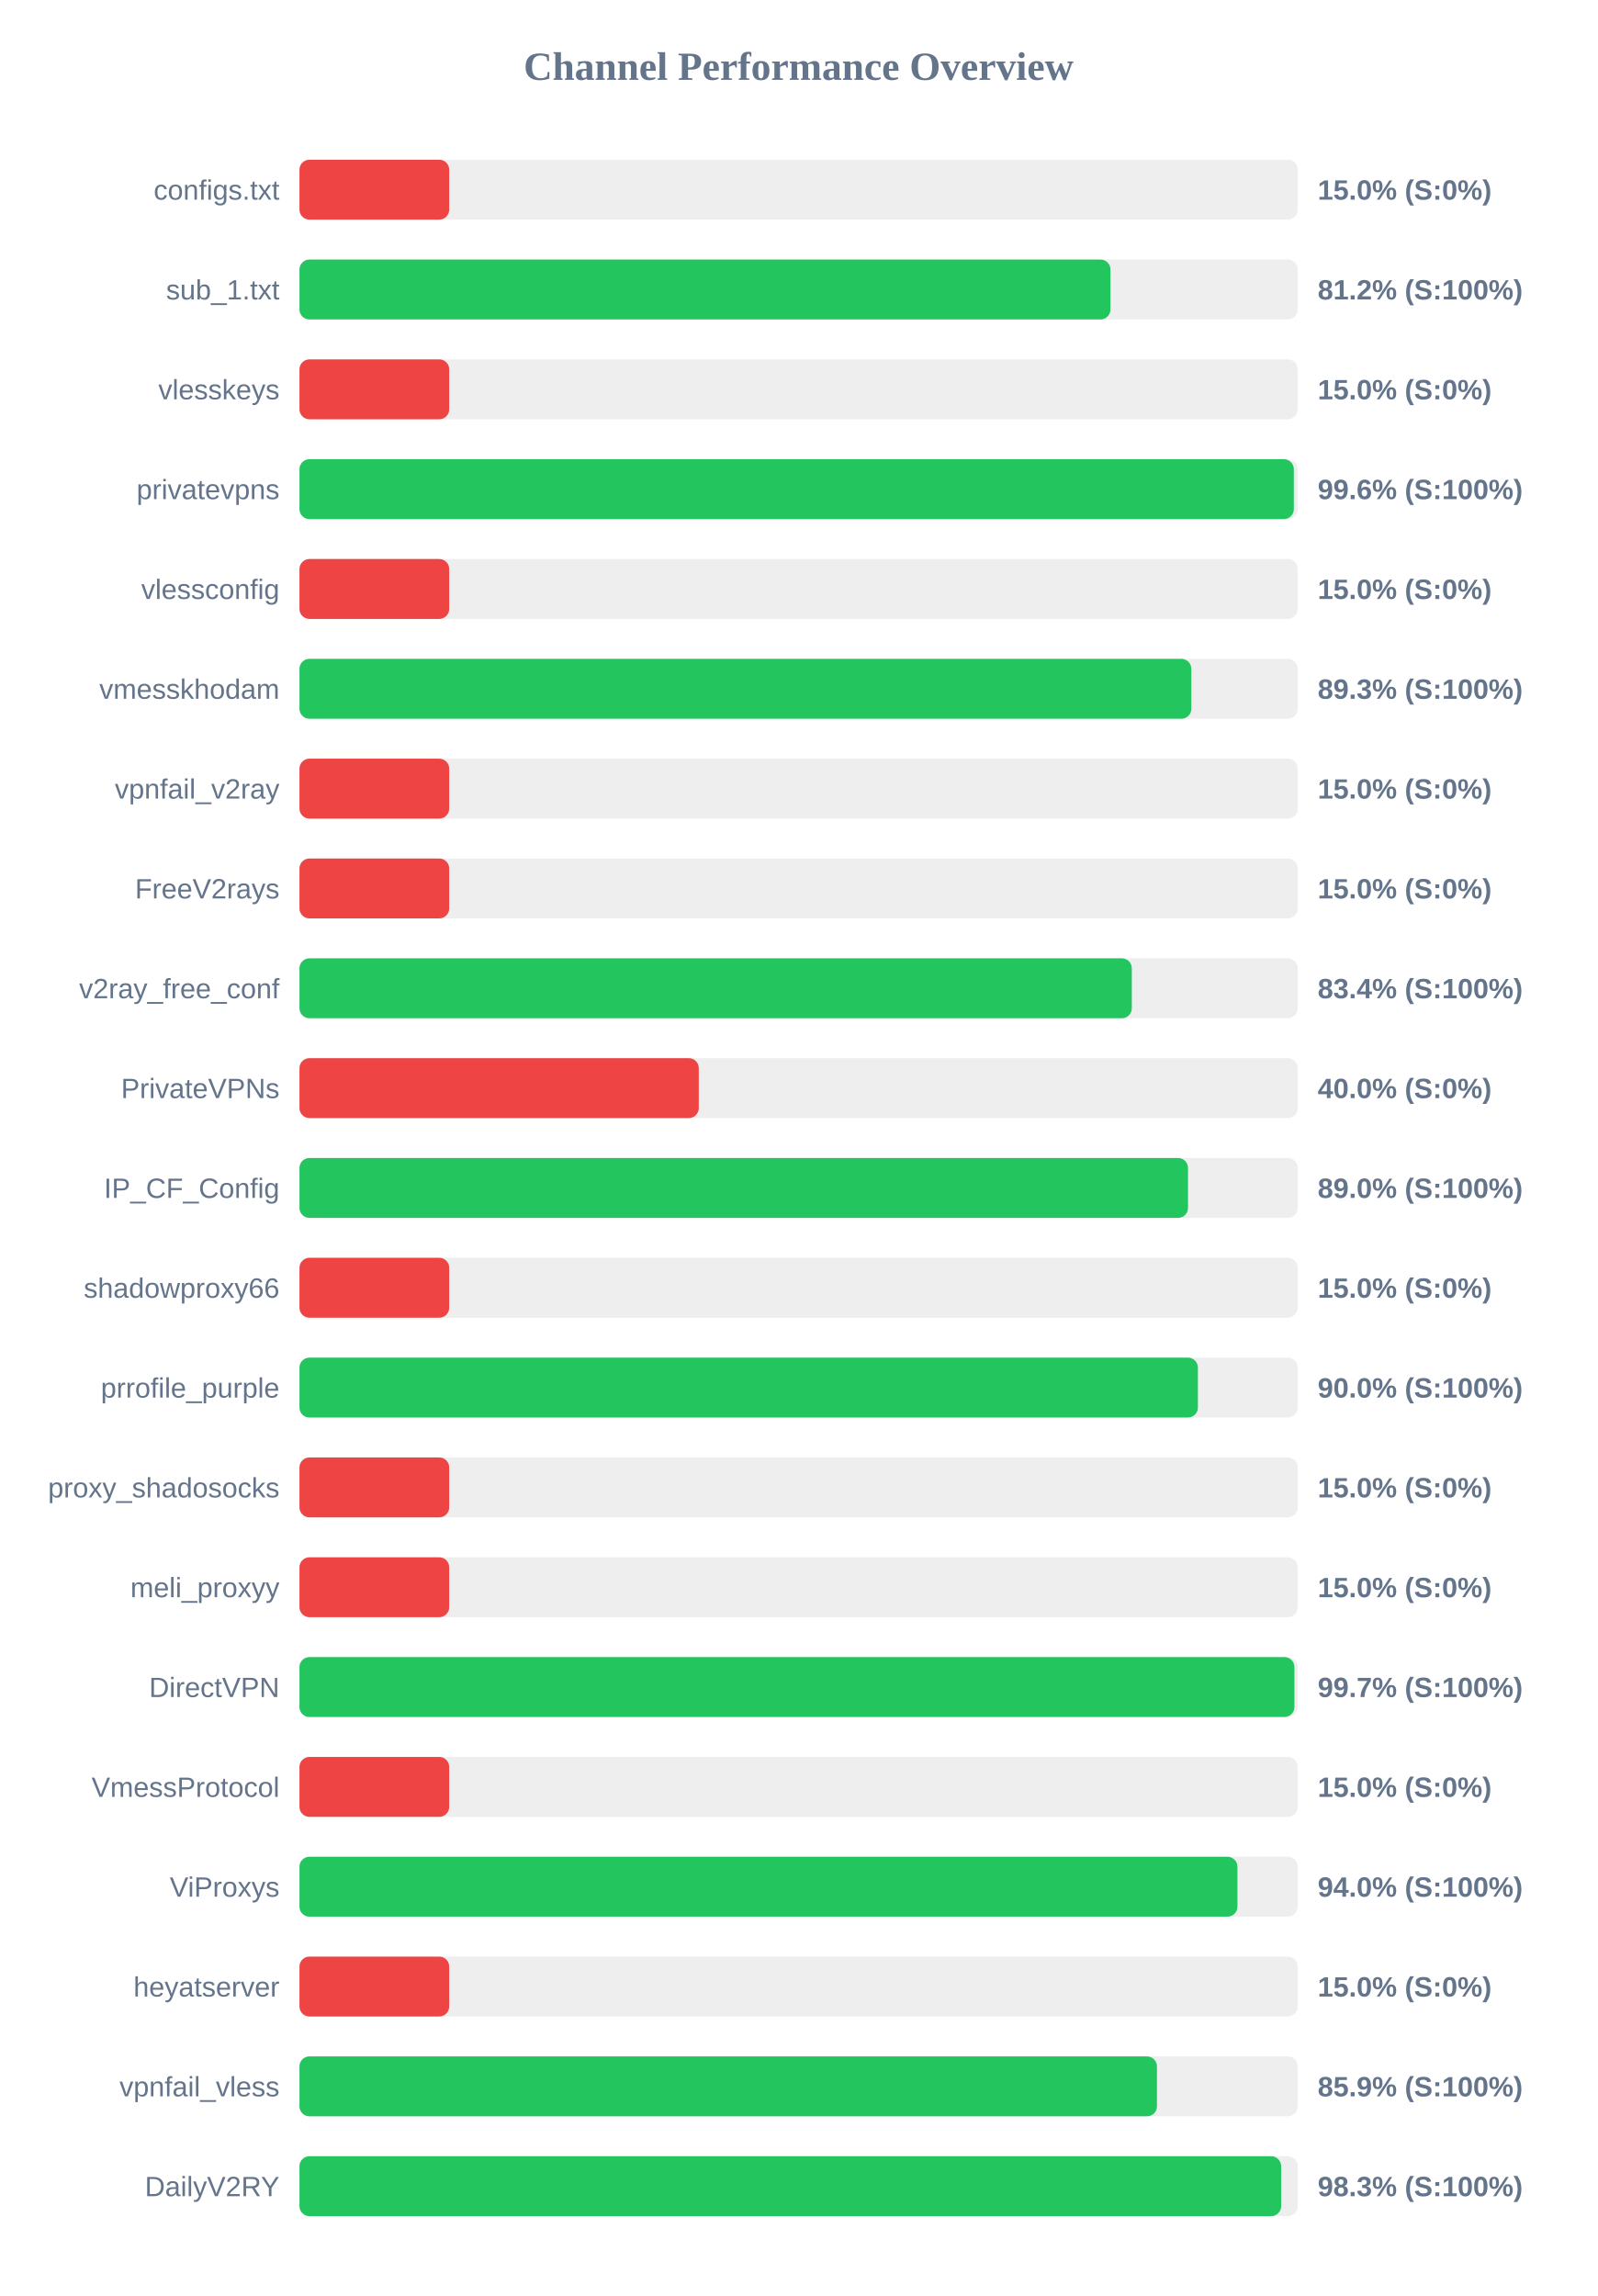
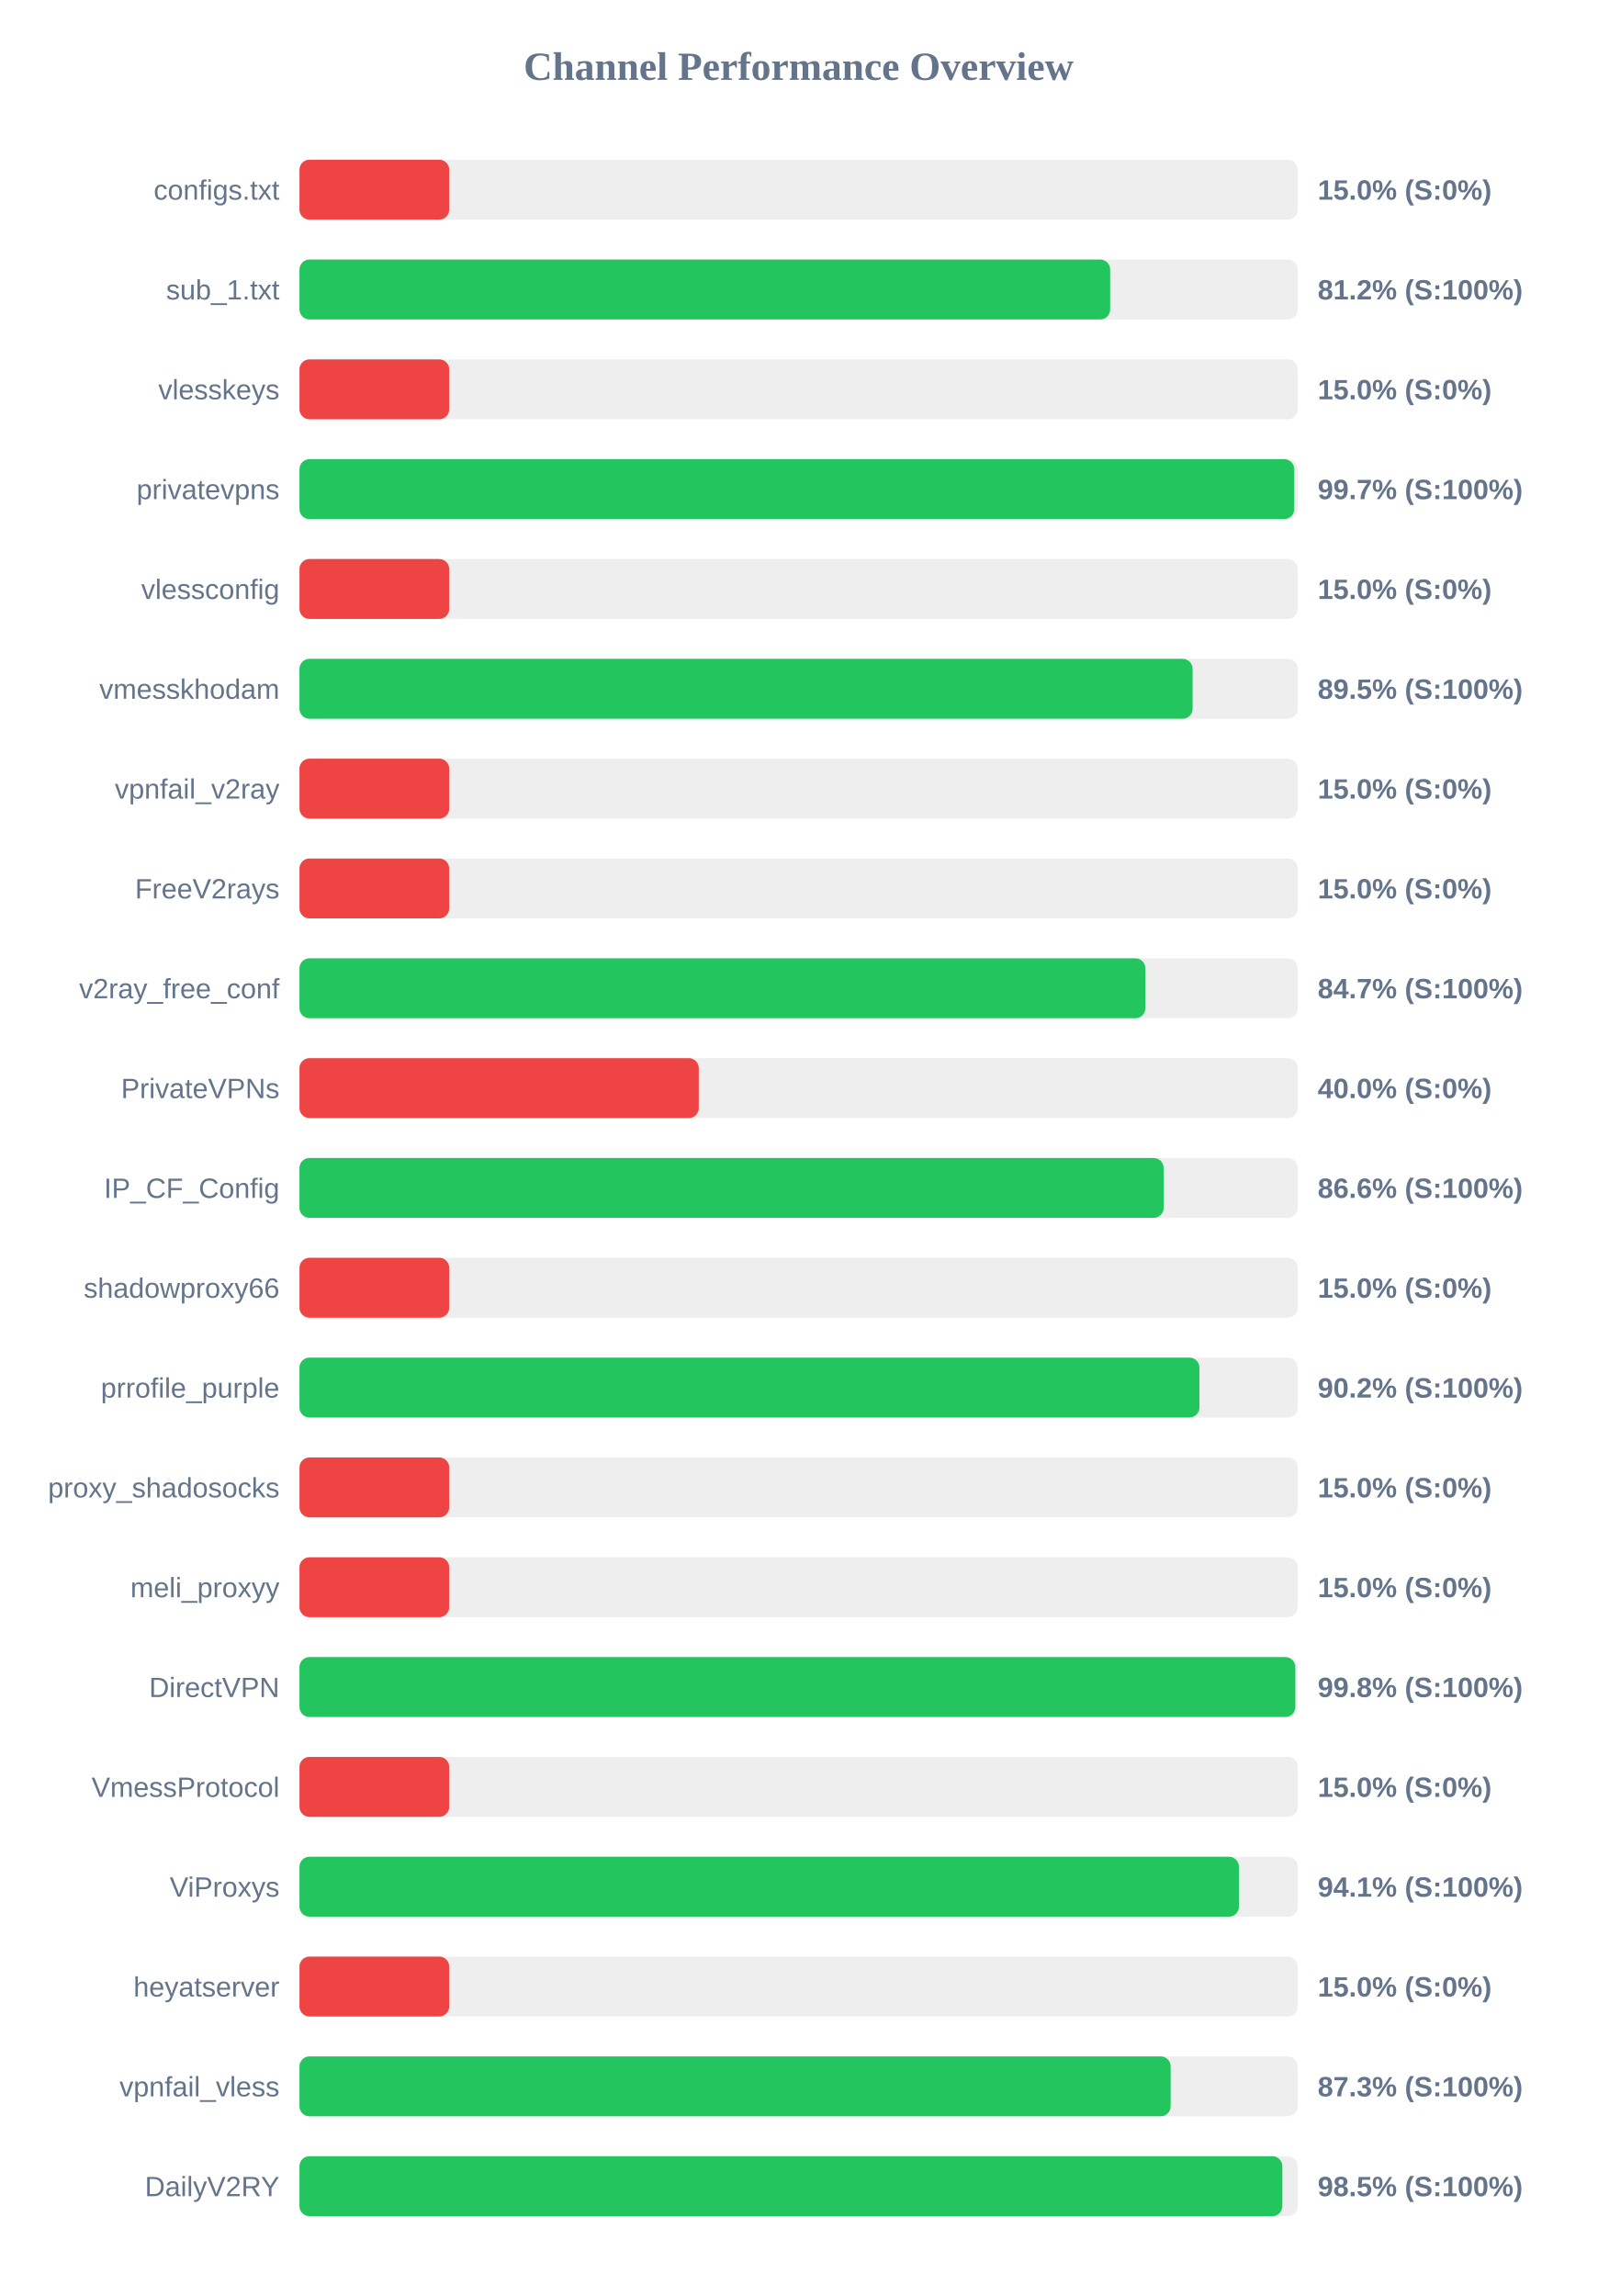
<svg xmlns="http://www.w3.org/2000/svg" width="800" height="1150" version="1.1">
  <style>
        .row { font: 14px Arial; fill: #64748b; }
        .score { font: bold 14px Arial; fill: #64748b; }
    </style>
  <text x="400" y="40" text-anchor="middle" font-size="20px" font-weight="bold" fill="#64748b">Channel Performance Overview</text>
  <rect x="150" y="80" width="500" height="30" fill="#eee" rx="5" />
  <rect x="150" y="80" width="75.0" height="30" fill="#ef4444" rx="5" />
  <text x="140" y="100" text-anchor="end" class="row">configs.txt</text>
  <text x="660" y="100" text-anchor="start" class="score">15.0% (S:0%)</text>
  <rect x="150" y="130" width="500" height="30" fill="#eee" rx="5" />
-   <rect x="150" y="130" width="406.2" height="30" fill="#22c55e" rx="5" />
+   <rect x="150" y="130" width="406.05" height="30" fill="#22c55e" rx="5" />
  <text x="140" y="150" text-anchor="end" class="row">sub_1.txt</text>
  <text x="660" y="150" text-anchor="start" class="score">81.2% (S:100%)</text>
  <rect x="150" y="180" width="500" height="30" fill="#eee" rx="5" />
  <rect x="150" y="180" width="75.0" height="30" fill="#ef4444" rx="5" />
  <text x="140" y="200" text-anchor="end" class="row">vlesskeys</text>
  <text x="660" y="200" text-anchor="start" class="score">15.0% (S:0%)</text>
  <rect x="150" y="230" width="500" height="30" fill="#eee" rx="5" />
-   <rect x="150" y="230" width="498.05" height="30" fill="#22c55e" rx="5" />
+   <rect x="150" y="230" width="498.25" height="30" fill="#22c55e" rx="5" />
  <text x="140" y="250" text-anchor="end" class="row">privatevpns</text>
-   <text x="660" y="250" text-anchor="start" class="score">99.6% (S:100%)</text>
+   <text x="660" y="250" text-anchor="start" class="score">99.7% (S:100%)</text>
  <rect x="150" y="280" width="500" height="30" fill="#eee" rx="5" />
  <rect x="150" y="280" width="75.0" height="30" fill="#ef4444" rx="5" />
  <text x="140" y="300" text-anchor="end" class="row">vlessconfig</text>
  <text x="660" y="300" text-anchor="start" class="score">15.0% (S:0%)</text>
  <rect x="150" y="330" width="500" height="30" fill="#eee" rx="5" />
-   <rect x="150" y="330" width="446.7" height="30" fill="#22c55e" rx="5" />
+   <rect x="150" y="330" width="447.35" height="30" fill="#22c55e" rx="5" />
  <text x="140" y="350" text-anchor="end" class="row">vmesskhodam</text>
-   <text x="660" y="350" text-anchor="start" class="score">89.3% (S:100%)</text>
+   <text x="660" y="350" text-anchor="start" class="score">89.5% (S:100%)</text>
  <rect x="150" y="380" width="500" height="30" fill="#eee" rx="5" />
  <rect x="150" y="380" width="75.0" height="30" fill="#ef4444" rx="5" />
  <text x="140" y="400" text-anchor="end" class="row">vpnfail_v2ray</text>
  <text x="660" y="400" text-anchor="start" class="score">15.0% (S:0%)</text>
  <rect x="150" y="430" width="500" height="30" fill="#eee" rx="5" />
  <rect x="150" y="430" width="75.0" height="30" fill="#ef4444" rx="5" />
  <text x="140" y="450" text-anchor="end" class="row">FreeV2rays</text>
  <text x="660" y="450" text-anchor="start" class="score">15.0% (S:0%)</text>
  <rect x="150" y="480" width="500" height="30" fill="#eee" rx="5" />
-   <rect x="150" y="480" width="416.9" height="30" fill="#22c55e" rx="5" />
+   <rect x="150" y="480" width="423.7" height="30" fill="#22c55e" rx="5" />
  <text x="140" y="500" text-anchor="end" class="row">v2ray_free_conf</text>
-   <text x="660" y="500" text-anchor="start" class="score">83.4% (S:100%)</text>
+   <text x="660" y="500" text-anchor="start" class="score">84.7% (S:100%)</text>
  <rect x="150" y="530" width="500" height="30" fill="#eee" rx="5" />
  <rect x="150" y="530" width="200.0" height="30" fill="#ef4444" rx="5" />
  <text x="140" y="550" text-anchor="end" class="row">PrivateVPNs</text>
  <text x="660" y="550" text-anchor="start" class="score">40.0% (S:0%)</text>
  <rect x="150" y="580" width="500" height="30" fill="#eee" rx="5" />
-   <rect x="150" y="580" width="445.05" height="30" fill="#22c55e" rx="5" />
+   <rect x="150" y="580" width="432.85" height="30" fill="#22c55e" rx="5" />
  <text x="140" y="600" text-anchor="end" class="row">IP_CF_Config</text>
-   <text x="660" y="600" text-anchor="start" class="score">89.0% (S:100%)</text>
+   <text x="660" y="600" text-anchor="start" class="score">86.6% (S:100%)</text>
  <rect x="150" y="630" width="500" height="30" fill="#eee" rx="5" />
  <rect x="150" y="630" width="75.0" height="30" fill="#ef4444" rx="5" />
  <text x="140" y="650" text-anchor="end" class="row">shadowproxy66</text>
  <text x="660" y="650" text-anchor="start" class="score">15.0% (S:0%)</text>
  <rect x="150" y="680" width="500" height="30" fill="#eee" rx="5" />
-   <rect x="150" y="680" width="450.0" height="30" fill="#22c55e" rx="5" />
+   <rect x="150" y="680" width="450.75" height="30" fill="#22c55e" rx="5" />
  <text x="140" y="700" text-anchor="end" class="row">prrofile_purple</text>
-   <text x="660" y="700" text-anchor="start" class="score">90.0% (S:100%)</text>
+   <text x="660" y="700" text-anchor="start" class="score">90.2% (S:100%)</text>
  <rect x="150" y="730" width="500" height="30" fill="#eee" rx="5" />
  <rect x="150" y="730" width="75.0" height="30" fill="#ef4444" rx="5" />
  <text x="140" y="750" text-anchor="end" class="row">proxy_shadosocks</text>
  <text x="660" y="750" text-anchor="start" class="score">15.0% (S:0%)</text>
  <rect x="150" y="780" width="500" height="30" fill="#eee" rx="5" />
  <rect x="150" y="780" width="75.0" height="30" fill="#ef4444" rx="5" />
  <text x="140" y="800" text-anchor="end" class="row">meli_proxyy</text>
  <text x="660" y="800" text-anchor="start" class="score">15.0% (S:0%)</text>
  <rect x="150" y="830" width="500" height="30" fill="#eee" rx="5" />
-   <rect x="150" y="830" width="498.35" height="30" fill="#22c55e" rx="5" />
+   <rect x="150" y="830" width="498.8" height="30" fill="#22c55e" rx="5" />
  <text x="140" y="850" text-anchor="end" class="row">DirectVPN</text>
-   <text x="660" y="850" text-anchor="start" class="score">99.7% (S:100%)</text>
+   <text x="660" y="850" text-anchor="start" class="score">99.8% (S:100%)</text>
  <rect x="150" y="880" width="500" height="30" fill="#eee" rx="5" />
  <rect x="150" y="880" width="75.0" height="30" fill="#ef4444" rx="5" />
  <text x="140" y="900" text-anchor="end" class="row">VmessProtocol</text>
  <text x="660" y="900" text-anchor="start" class="score">15.0% (S:0%)</text>
  <rect x="150" y="930" width="500" height="30" fill="#eee" rx="5" />
-   <rect x="150" y="930" width="469.8" height="30" fill="#22c55e" rx="5" />
+   <rect x="150" y="930" width="470.55" height="30" fill="#22c55e" rx="5" />
  <text x="140" y="950" text-anchor="end" class="row">ViProxys</text>
-   <text x="660" y="950" text-anchor="start" class="score">94.0% (S:100%)</text>
+   <text x="660" y="950" text-anchor="start" class="score">94.1% (S:100%)</text>
  <rect x="150" y="980" width="500" height="30" fill="#eee" rx="5" />
  <rect x="150" y="980" width="75.0" height="30" fill="#ef4444" rx="5" />
  <text x="140" y="1000" text-anchor="end" class="row">heyatserver</text>
  <text x="660" y="1000" text-anchor="start" class="score">15.0% (S:0%)</text>
  <rect x="150" y="1030" width="500" height="30" fill="#eee" rx="5" />
-   <rect x="150" y="1030" width="429.5" height="30" fill="#22c55e" rx="5" />
+   <rect x="150" y="1030" width="436.35" height="30" fill="#22c55e" rx="5" />
  <text x="140" y="1050" text-anchor="end" class="row">vpnfail_vless</text>
-   <text x="660" y="1050" text-anchor="start" class="score">85.9% (S:100%)</text>
+   <text x="660" y="1050" text-anchor="start" class="score">87.3% (S:100%)</text>
  <rect x="150" y="1080" width="500" height="30" fill="#eee" rx="5" />
-   <rect x="150" y="1080" width="491.7" height="30" fill="#22c55e" rx="5" />
+   <rect x="150" y="1080" width="492.3" height="30" fill="#22c55e" rx="5" />
  <text x="140" y="1100" text-anchor="end" class="row">DailyV2RY</text>
-   <text x="660" y="1100" text-anchor="start" class="score">98.3% (S:100%)</text>
+   <text x="660" y="1100" text-anchor="start" class="score">98.5% (S:100%)</text>
</svg>
